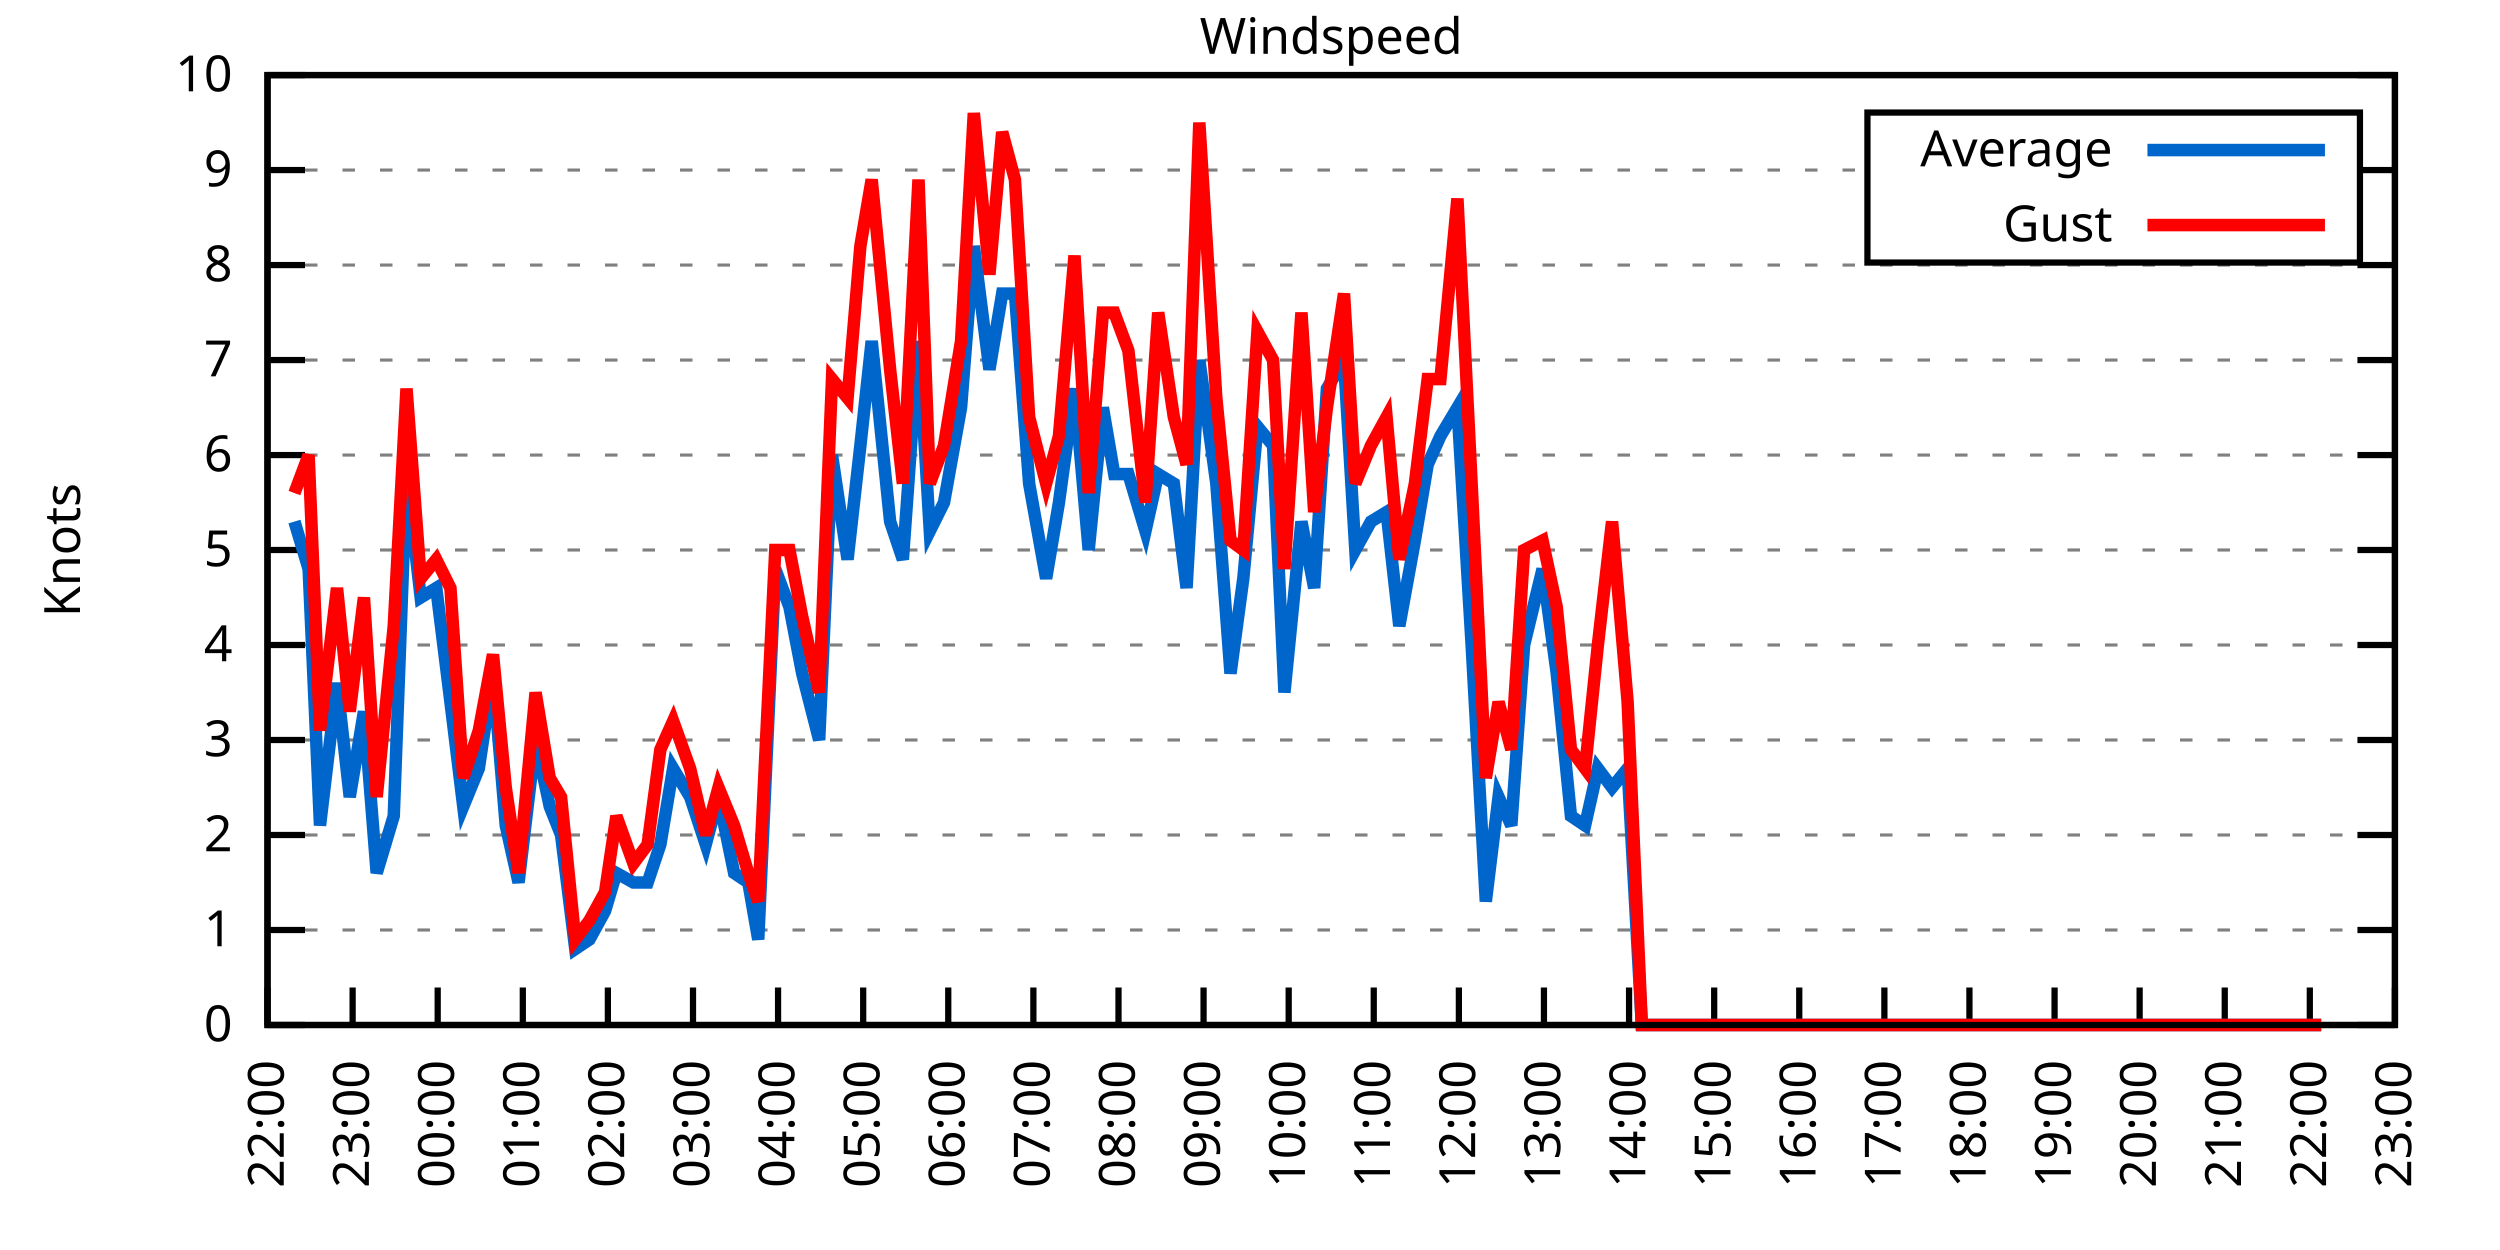
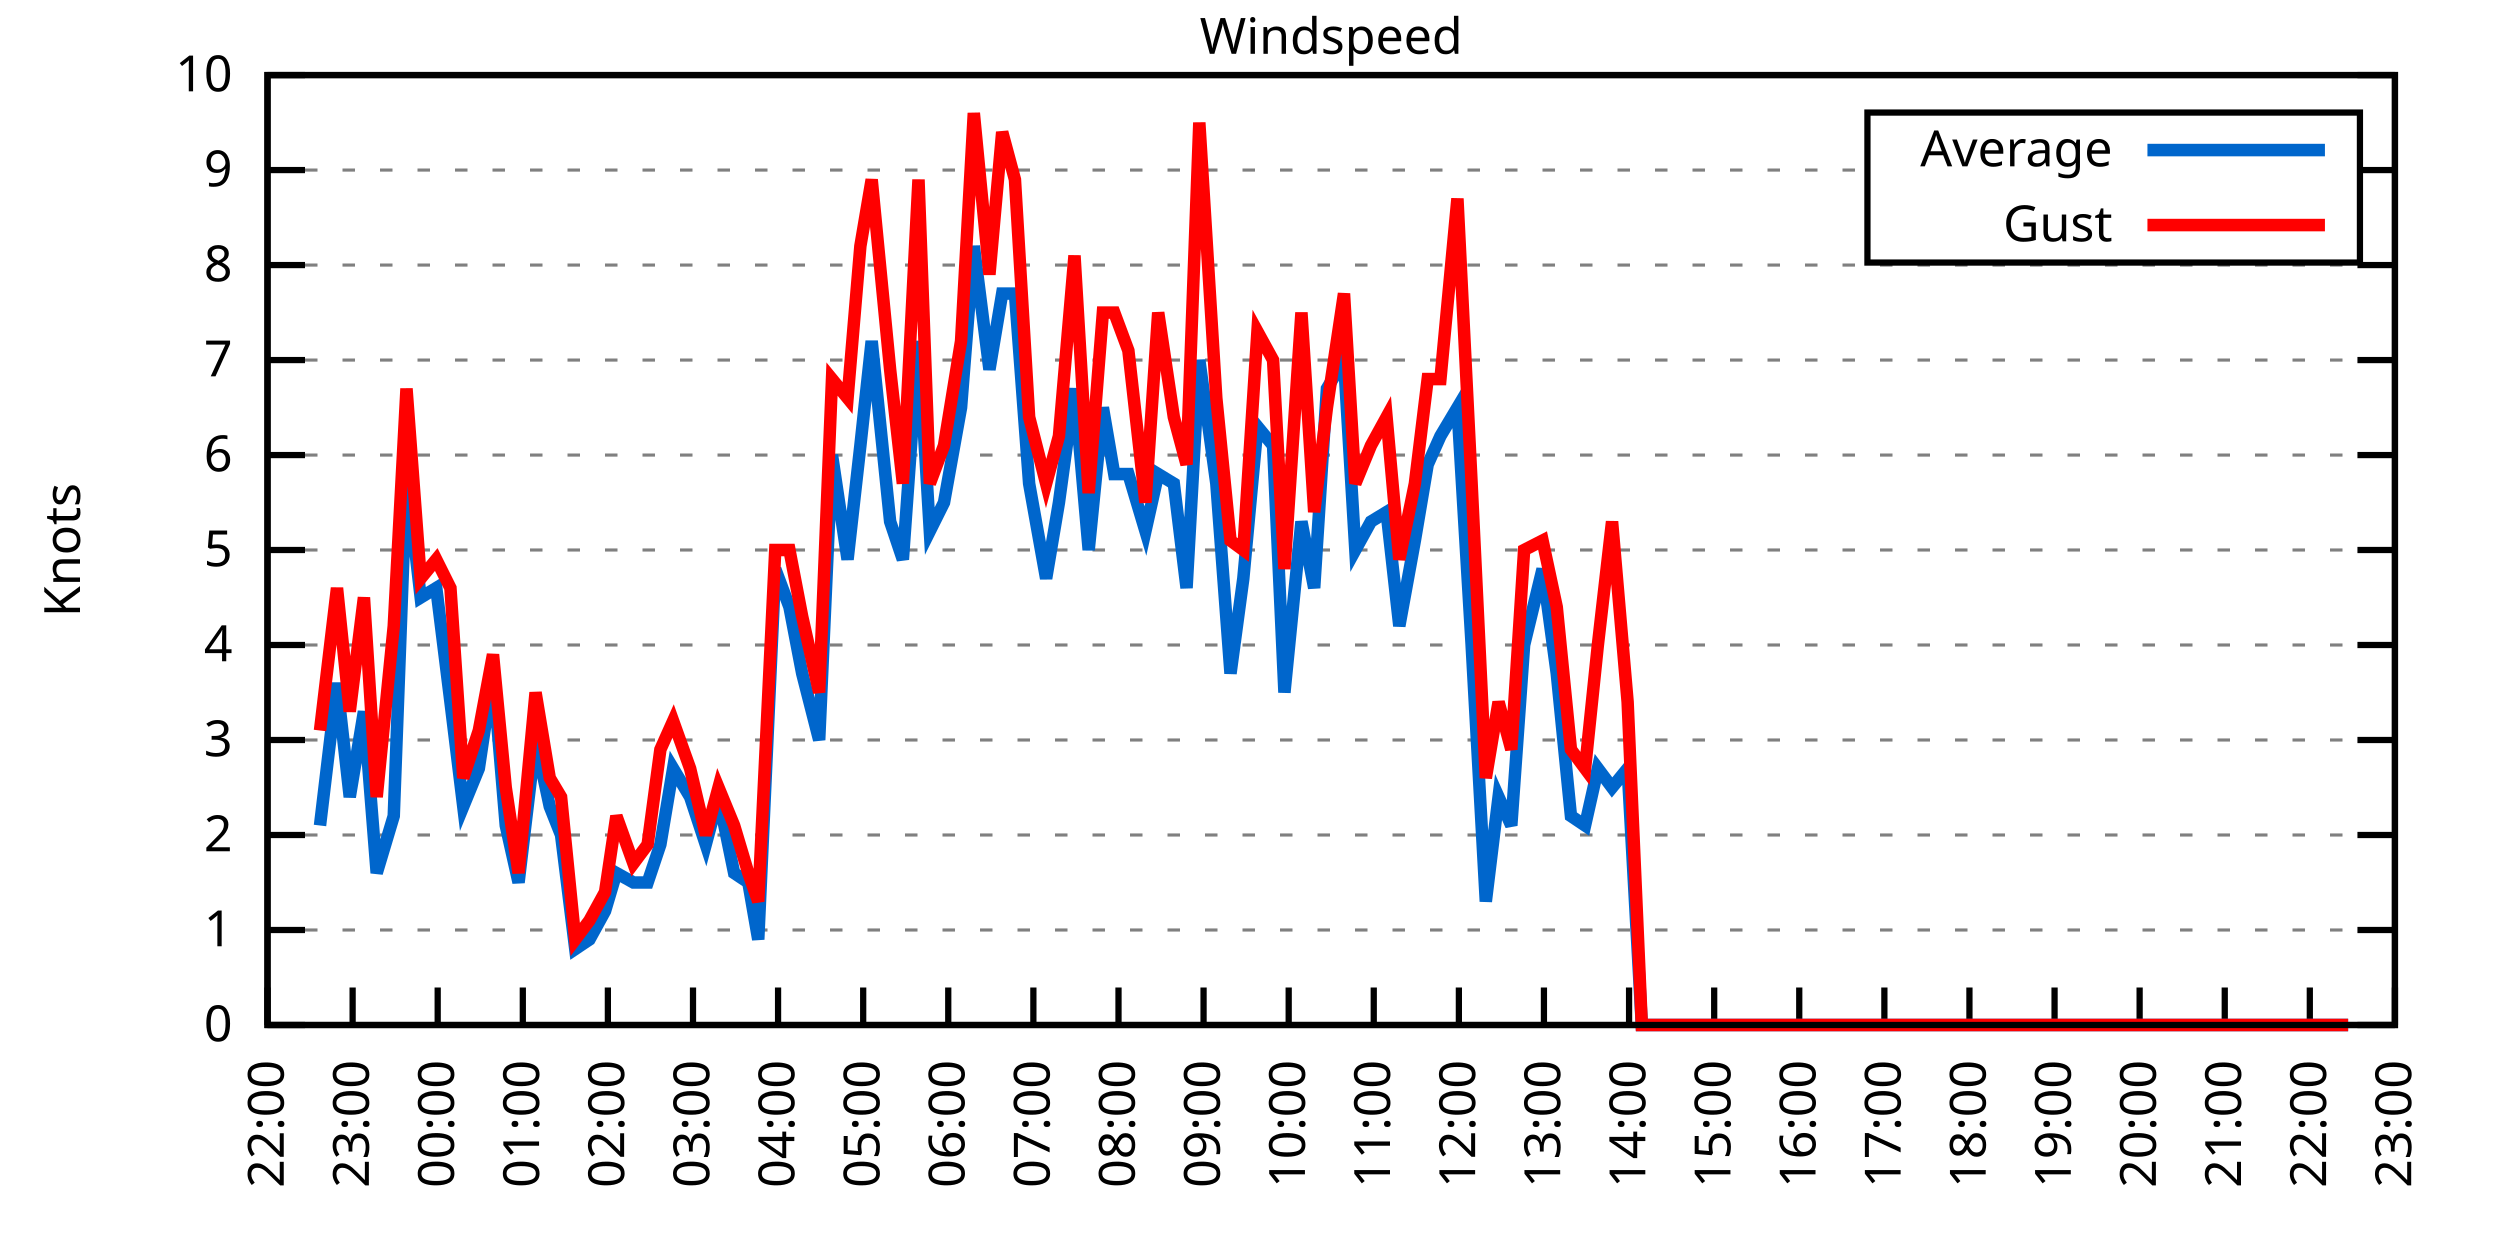
<svg xmlns="http://www.w3.org/2000/svg" xmlns:xlink="http://www.w3.org/1999/xlink" width="400" height="200" viewBox="0 0 400 200">
  <g id="gnuplot_canvas">
    <rect x="0" y="0" width="400" height="200" fill="none" />
    <defs>
      <circle id="gpDot" r="0.5" stroke-width="0.5" stroke="currentColor" />
      <path id="gpPt0" stroke-width="0.333" stroke="currentColor" d="M-1,0 h2 M0,-1 v2" />
      <path id="gpPt1" stroke-width="0.333" stroke="currentColor" d="M-1,-1 L1,1 M1,-1 L-1,1" />
      <path id="gpPt2" stroke-width="0.333" stroke="currentColor" d="M-1,0 L1,0 M0,-1 L0,1 M-1,-1 L1,1 M-1,1 L1,-1" />
      <rect id="gpPt3" stroke-width="0.333" stroke="currentColor" x="-1" y="-1" width="2" height="2" />
      <rect id="gpPt4" stroke-width="0.333" stroke="currentColor" fill="currentColor" x="-1" y="-1" width="2" height="2" />
      <circle id="gpPt5" stroke-width="0.333" stroke="currentColor" cx="0" cy="0" r="1" />
      <use xlink:href="#gpPt5" id="gpPt6" fill="currentColor" stroke="none" />
      <path id="gpPt7" stroke-width="0.333" stroke="currentColor" d="M0,-1.33 L-1.33,0.67 L1.33,0.67 z" />
      <use xlink:href="#gpPt7" id="gpPt8" fill="currentColor" stroke="none" />
      <use xlink:href="#gpPt7" id="gpPt9" stroke="currentColor" transform="rotate(180)" />
      <use xlink:href="#gpPt9" id="gpPt10" fill="currentColor" stroke="none" />
      <use xlink:href="#gpPt3" id="gpPt11" stroke="currentColor" transform="rotate(45)" />
      <use xlink:href="#gpPt11" id="gpPt12" fill="currentColor" stroke="none" />
      <path id="gpPt13" stroke-width="0.333" stroke="currentColor" d="M0,1.330 L1.265,0.411 L0.782,-1.067 L-0.782,-1.076 L-1.265,0.411 z" />
      <use xlink:href="#gpPt13" id="gpPt14" fill="currentColor" stroke="none" />
      <filter id="textbox" filterUnits="objectBoundingBox" x="0" y="0" height="1" width="1">
        <feFlood flood-color="white" flood-opacity="1" result="bgnd" />
        <feComposite in="SourceGraphic" in2="bgnd" operator="atop" />
      </filter>
      <filter id="greybox" filterUnits="objectBoundingBox" x="0" y="0" height="1" width="1">
        <feFlood flood-color="lightgrey" flood-opacity="1" result="grey" />
        <feComposite in="SourceGraphic" in2="grey" operator="atop" />
      </filter>
    </defs>
    <g fill="none" color="white" stroke="currentColor" stroke-width="1.00" stroke-linecap="butt" stroke-linejoin="miter">
</g>
    <g fill="none" color="black" stroke="currentColor" stroke-width="1.00" stroke-linecap="butt" stroke-linejoin="miter">
      <g stroke="none" shape-rendering="crispEdges">
        <polygon fill="rgb(255, 255, 255)" points="42.80,164.00 383.18,164.00 383.18,12.02 42.80,12.02 " />
      </g>
    </g>
    <g fill="none" color="black" stroke="currentColor" stroke-width="1.00" stroke-linecap="butt" stroke-linejoin="miter">
</g>
    <g fill="none" color="black" stroke="black" stroke-width="0.50" stroke-linecap="butt" stroke-linejoin="miter">
</g>
    <g fill="none" color="gray" stroke="currentColor" stroke-width="0.50" stroke-linecap="butt" stroke-linejoin="miter">
      <path stroke="gray" stroke-dasharray="2,4" class="gridline" d="M42.80,164.00 L383.19,164.00  " />
    </g>
    <g fill="none" color="gray" stroke="gray" stroke-width="1.00" stroke-linecap="butt" stroke-linejoin="miter">
</g>
    <g fill="none" color="black" stroke="currentColor" stroke-width="1.00" stroke-linecap="butt" stroke-linejoin="miter">
      <path stroke="black" d="M42.80,164.00 L48.80,164.00 M383.19,164.00 L377.19,164.00  " />
      <g transform="translate(37.20,166.60)" stroke="none" fill="black" font-family="Sans" font-size="8.00" text-anchor="end">
        <text>
          <tspan font-family="Sans"> 0</tspan>
        </text>
      </g>
    </g>
    <g fill="none" color="black" stroke="currentColor" stroke-width="1.00" stroke-linecap="butt" stroke-linejoin="miter">
</g>
    <g fill="none" color="black" stroke="black" stroke-width="0.50" stroke-linecap="butt" stroke-linejoin="miter">
</g>
    <g fill="none" color="gray" stroke="currentColor" stroke-width="0.50" stroke-linecap="butt" stroke-linejoin="miter">
      <path stroke="gray" stroke-dasharray="2,4" class="gridline" d="M42.80,148.80 L383.19,148.80  " />
    </g>
    <g fill="none" color="gray" stroke="gray" stroke-width="1.00" stroke-linecap="butt" stroke-linejoin="miter">
</g>
    <g fill="none" color="black" stroke="currentColor" stroke-width="1.00" stroke-linecap="butt" stroke-linejoin="miter">
      <path stroke="black" d="M42.80,148.80 L48.80,148.80 M383.19,148.80 L377.19,148.80  " />
      <g transform="translate(37.20,151.40)" stroke="none" fill="black" font-family="Sans" font-size="8.00" text-anchor="end">
        <text>
          <tspan font-family="Sans"> 1</tspan>
        </text>
      </g>
    </g>
    <g fill="none" color="black" stroke="currentColor" stroke-width="1.00" stroke-linecap="butt" stroke-linejoin="miter">
</g>
    <g fill="none" color="black" stroke="black" stroke-width="0.50" stroke-linecap="butt" stroke-linejoin="miter">
</g>
    <g fill="none" color="gray" stroke="currentColor" stroke-width="0.50" stroke-linecap="butt" stroke-linejoin="miter">
      <path stroke="gray" stroke-dasharray="2,4" class="gridline" d="M42.80,133.60 L383.19,133.60  " />
    </g>
    <g fill="none" color="gray" stroke="gray" stroke-width="1.00" stroke-linecap="butt" stroke-linejoin="miter">
</g>
    <g fill="none" color="black" stroke="currentColor" stroke-width="1.00" stroke-linecap="butt" stroke-linejoin="miter">
      <path stroke="black" d="M42.80,133.60 L48.80,133.60 M383.19,133.60 L377.19,133.60  " />
      <g transform="translate(37.20,136.20)" stroke="none" fill="black" font-family="Sans" font-size="8.00" text-anchor="end">
        <text>
          <tspan font-family="Sans"> 2</tspan>
        </text>
      </g>
    </g>
    <g fill="none" color="black" stroke="currentColor" stroke-width="1.00" stroke-linecap="butt" stroke-linejoin="miter">
</g>
    <g fill="none" color="black" stroke="black" stroke-width="0.50" stroke-linecap="butt" stroke-linejoin="miter">
</g>
    <g fill="none" color="gray" stroke="currentColor" stroke-width="0.50" stroke-linecap="butt" stroke-linejoin="miter">
      <path stroke="gray" stroke-dasharray="2,4" class="gridline" d="M42.80,118.40 L383.19,118.40  " />
    </g>
    <g fill="none" color="gray" stroke="gray" stroke-width="1.00" stroke-linecap="butt" stroke-linejoin="miter">
</g>
    <g fill="none" color="black" stroke="currentColor" stroke-width="1.00" stroke-linecap="butt" stroke-linejoin="miter">
      <path stroke="black" d="M42.80,118.40 L48.80,118.40 M383.19,118.40 L377.19,118.40  " />
      <g transform="translate(37.20,121.00)" stroke="none" fill="black" font-family="Sans" font-size="8.00" text-anchor="end">
        <text>
          <tspan font-family="Sans"> 3</tspan>
        </text>
      </g>
    </g>
    <g fill="none" color="black" stroke="currentColor" stroke-width="1.00" stroke-linecap="butt" stroke-linejoin="miter">
</g>
    <g fill="none" color="black" stroke="black" stroke-width="0.50" stroke-linecap="butt" stroke-linejoin="miter">
</g>
    <g fill="none" color="gray" stroke="currentColor" stroke-width="0.50" stroke-linecap="butt" stroke-linejoin="miter">
      <path stroke="gray" stroke-dasharray="2,4" class="gridline" d="M42.80,103.20 L383.19,103.20  " />
    </g>
    <g fill="none" color="gray" stroke="gray" stroke-width="1.00" stroke-linecap="butt" stroke-linejoin="miter">
</g>
    <g fill="none" color="black" stroke="currentColor" stroke-width="1.00" stroke-linecap="butt" stroke-linejoin="miter">
      <path stroke="black" d="M42.80,103.20 L48.80,103.20 M383.19,103.20 L377.19,103.20  " />
      <g transform="translate(37.20,105.80)" stroke="none" fill="black" font-family="Sans" font-size="8.00" text-anchor="end">
        <text>
          <tspan font-family="Sans"> 4</tspan>
        </text>
      </g>
    </g>
    <g fill="none" color="black" stroke="currentColor" stroke-width="1.00" stroke-linecap="butt" stroke-linejoin="miter">
</g>
    <g fill="none" color="black" stroke="black" stroke-width="0.50" stroke-linecap="butt" stroke-linejoin="miter">
</g>
    <g fill="none" color="gray" stroke="currentColor" stroke-width="0.50" stroke-linecap="butt" stroke-linejoin="miter">
      <path stroke="gray" stroke-dasharray="2,4" class="gridline" d="M42.80,88.00 L383.19,88.00  " />
    </g>
    <g fill="none" color="gray" stroke="gray" stroke-width="1.00" stroke-linecap="butt" stroke-linejoin="miter">
</g>
    <g fill="none" color="black" stroke="currentColor" stroke-width="1.00" stroke-linecap="butt" stroke-linejoin="miter">
      <path stroke="black" d="M42.80,88.00 L48.80,88.00 M383.19,88.00 L377.19,88.00  " />
      <g transform="translate(37.20,90.60)" stroke="none" fill="black" font-family="Sans" font-size="8.00" text-anchor="end">
        <text>
          <tspan font-family="Sans"> 5</tspan>
        </text>
      </g>
    </g>
    <g fill="none" color="black" stroke="currentColor" stroke-width="1.00" stroke-linecap="butt" stroke-linejoin="miter">
</g>
    <g fill="none" color="black" stroke="black" stroke-width="0.50" stroke-linecap="butt" stroke-linejoin="miter">
</g>
    <g fill="none" color="gray" stroke="currentColor" stroke-width="0.50" stroke-linecap="butt" stroke-linejoin="miter">
      <path stroke="gray" stroke-dasharray="2,4" class="gridline" d="M42.80,72.81 L383.19,72.81  " />
    </g>
    <g fill="none" color="gray" stroke="gray" stroke-width="1.00" stroke-linecap="butt" stroke-linejoin="miter">
</g>
    <g fill="none" color="black" stroke="currentColor" stroke-width="1.00" stroke-linecap="butt" stroke-linejoin="miter">
      <path stroke="black" d="M42.80,72.81 L48.80,72.81 M383.19,72.81 L377.19,72.81  " />
      <g transform="translate(37.20,75.41)" stroke="none" fill="black" font-family="Sans" font-size="8.00" text-anchor="end">
        <text>
          <tspan font-family="Sans"> 6</tspan>
        </text>
      </g>
    </g>
    <g fill="none" color="black" stroke="currentColor" stroke-width="1.00" stroke-linecap="butt" stroke-linejoin="miter">
</g>
    <g fill="none" color="black" stroke="black" stroke-width="0.50" stroke-linecap="butt" stroke-linejoin="miter">
</g>
    <g fill="none" color="gray" stroke="currentColor" stroke-width="0.50" stroke-linecap="butt" stroke-linejoin="miter">
      <path stroke="gray" stroke-dasharray="2,4" class="gridline" d="M42.80,57.61 L383.19,57.61  " />
    </g>
    <g fill="none" color="gray" stroke="gray" stroke-width="1.00" stroke-linecap="butt" stroke-linejoin="miter">
</g>
    <g fill="none" color="black" stroke="currentColor" stroke-width="1.00" stroke-linecap="butt" stroke-linejoin="miter">
      <path stroke="black" d="M42.80,57.61 L48.80,57.61 M383.19,57.61 L377.19,57.61  " />
      <g transform="translate(37.20,60.21)" stroke="none" fill="black" font-family="Sans" font-size="8.00" text-anchor="end">
        <text>
          <tspan font-family="Sans"> 7</tspan>
        </text>
      </g>
    </g>
    <g fill="none" color="black" stroke="currentColor" stroke-width="1.00" stroke-linecap="butt" stroke-linejoin="miter">
</g>
    <g fill="none" color="black" stroke="black" stroke-width="0.50" stroke-linecap="butt" stroke-linejoin="miter">
</g>
    <g fill="none" color="gray" stroke="currentColor" stroke-width="0.50" stroke-linecap="butt" stroke-linejoin="miter">
      <path stroke="gray" stroke-dasharray="2,4" class="gridline" d="M42.80,42.41 L383.19,42.41  " />
    </g>
    <g fill="none" color="gray" stroke="gray" stroke-width="1.00" stroke-linecap="butt" stroke-linejoin="miter">
</g>
    <g fill="none" color="black" stroke="currentColor" stroke-width="1.00" stroke-linecap="butt" stroke-linejoin="miter">
      <path stroke="black" d="M42.80,42.41 L48.80,42.41 M383.19,42.41 L377.19,42.41  " />
      <g transform="translate(37.20,45.01)" stroke="none" fill="black" font-family="Sans" font-size="8.00" text-anchor="end">
        <text>
          <tspan font-family="Sans"> 8</tspan>
        </text>
      </g>
    </g>
    <g fill="none" color="black" stroke="currentColor" stroke-width="1.00" stroke-linecap="butt" stroke-linejoin="miter">
</g>
    <g fill="none" color="black" stroke="black" stroke-width="0.50" stroke-linecap="butt" stroke-linejoin="miter">
</g>
    <g fill="none" color="gray" stroke="currentColor" stroke-width="0.50" stroke-linecap="butt" stroke-linejoin="miter">
      <path stroke="gray" stroke-dasharray="2,4" class="gridline" d="M42.80,27.21 L298.79,27.21 M377.59,27.21 L383.19,27.21  " />
    </g>
    <g fill="none" color="gray" stroke="gray" stroke-width="1.00" stroke-linecap="butt" stroke-linejoin="miter">
</g>
    <g fill="none" color="black" stroke="currentColor" stroke-width="1.00" stroke-linecap="butt" stroke-linejoin="miter">
      <path stroke="black" d="M42.80,27.21 L48.80,27.21 M383.19,27.21 L377.19,27.21  " />
      <g transform="translate(37.20,29.81)" stroke="none" fill="black" font-family="Sans" font-size="8.00" text-anchor="end">
        <text>
          <tspan font-family="Sans"> 9</tspan>
        </text>
      </g>
    </g>
    <g fill="none" color="black" stroke="currentColor" stroke-width="1.00" stroke-linecap="butt" stroke-linejoin="miter">
</g>
    <g fill="none" color="black" stroke="black" stroke-width="0.50" stroke-linecap="butt" stroke-linejoin="miter">
</g>
    <g fill="none" color="gray" stroke="currentColor" stroke-width="0.50" stroke-linecap="butt" stroke-linejoin="miter">
      <path stroke="gray" stroke-dasharray="2,4" class="gridline" d="M42.80,12.01 L383.19,12.01  " />
    </g>
    <g fill="none" color="gray" stroke="gray" stroke-width="1.00" stroke-linecap="butt" stroke-linejoin="miter">
</g>
    <g fill="none" color="black" stroke="currentColor" stroke-width="1.00" stroke-linecap="butt" stroke-linejoin="miter">
      <path stroke="black" d="M42.80,12.01 L48.80,12.01 M383.19,12.01 L377.19,12.01  " />
      <g transform="translate(37.20,14.61)" stroke="none" fill="black" font-family="Sans" font-size="8.00" text-anchor="end">
        <text>
          <tspan font-family="Sans"> 10</tspan>
        </text>
      </g>
    </g>
    <g fill="none" color="black" stroke="currentColor" stroke-width="1.00" stroke-linecap="butt" stroke-linejoin="miter">
      <path stroke="black" d="M42.80,164.00 L42.80,158.00  " />
      <g transform="translate(45.40,169.60) rotate(270.00)" stroke="none" fill="black" font-family="Sans" font-size="8.00" text-anchor="end">
        <text>
          <tspan font-family="Sans">22:00</tspan>
        </text>
      </g>
    </g>
    <g fill="none" color="black" stroke="currentColor" stroke-width="1.00" stroke-linecap="butt" stroke-linejoin="miter">
      <path stroke="black" d="M56.42,164.00 L56.42,158.00  " />
      <g transform="translate(59.02,169.60) rotate(270.00)" stroke="none" fill="black" font-family="Sans" font-size="8.00" text-anchor="end">
        <text>
          <tspan font-family="Sans">23:00</tspan>
        </text>
      </g>
    </g>
    <g fill="none" color="black" stroke="currentColor" stroke-width="1.00" stroke-linecap="butt" stroke-linejoin="miter">
      <path stroke="black" d="M70.03,164.00 L70.03,158.00  " />
      <g transform="translate(72.63,169.60) rotate(270.00)" stroke="none" fill="black" font-family="Sans" font-size="8.00" text-anchor="end">
        <text>
          <tspan font-family="Sans">00:00</tspan>
        </text>
      </g>
    </g>
    <g fill="none" color="black" stroke="currentColor" stroke-width="1.00" stroke-linecap="butt" stroke-linejoin="miter">
      <path stroke="black" d="M83.65,164.00 L83.65,158.00  " />
      <g transform="translate(86.25,169.60) rotate(270.00)" stroke="none" fill="black" font-family="Sans" font-size="8.00" text-anchor="end">
        <text>
          <tspan font-family="Sans">01:00</tspan>
        </text>
      </g>
    </g>
    <g fill="none" color="black" stroke="currentColor" stroke-width="1.00" stroke-linecap="butt" stroke-linejoin="miter">
      <path stroke="black" d="M97.26,164.00 L97.26,158.00  " />
      <g transform="translate(99.86,169.60) rotate(270.00)" stroke="none" fill="black" font-family="Sans" font-size="8.00" text-anchor="end">
        <text>
          <tspan font-family="Sans">02:00</tspan>
        </text>
      </g>
    </g>
    <g fill="none" color="black" stroke="currentColor" stroke-width="1.00" stroke-linecap="butt" stroke-linejoin="miter">
      <path stroke="black" d="M110.88,164.00 L110.88,158.00  " />
      <g transform="translate(113.48,169.60) rotate(270.00)" stroke="none" fill="black" font-family="Sans" font-size="8.00" text-anchor="end">
        <text>
          <tspan font-family="Sans">03:00</tspan>
        </text>
      </g>
    </g>
    <g fill="none" color="black" stroke="currentColor" stroke-width="1.00" stroke-linecap="butt" stroke-linejoin="miter">
      <path stroke="black" d="M124.49,164.00 L124.49,158.00  " />
      <g transform="translate(127.09,169.60) rotate(270.00)" stroke="none" fill="black" font-family="Sans" font-size="8.00" text-anchor="end">
        <text>
          <tspan font-family="Sans">04:00</tspan>
        </text>
      </g>
    </g>
    <g fill="none" color="black" stroke="currentColor" stroke-width="1.00" stroke-linecap="butt" stroke-linejoin="miter">
      <path stroke="black" d="M138.11,164.00 L138.11,158.00  " />
      <g transform="translate(140.71,169.60) rotate(270.00)" stroke="none" fill="black" font-family="Sans" font-size="8.00" text-anchor="end">
        <text>
          <tspan font-family="Sans">05:00</tspan>
        </text>
      </g>
    </g>
    <g fill="none" color="black" stroke="currentColor" stroke-width="1.00" stroke-linecap="butt" stroke-linejoin="miter">
      <path stroke="black" d="M151.72,164.00 L151.72,158.00  " />
      <g transform="translate(154.32,169.60) rotate(270.00)" stroke="none" fill="black" font-family="Sans" font-size="8.00" text-anchor="end">
        <text>
          <tspan font-family="Sans">06:00</tspan>
        </text>
      </g>
    </g>
    <g fill="none" color="black" stroke="currentColor" stroke-width="1.00" stroke-linecap="butt" stroke-linejoin="miter">
      <path stroke="black" d="M165.34,164.00 L165.34,158.00  " />
      <g transform="translate(167.94,169.60) rotate(270.00)" stroke="none" fill="black" font-family="Sans" font-size="8.00" text-anchor="end">
        <text>
          <tspan font-family="Sans">07:00</tspan>
        </text>
      </g>
    </g>
    <g fill="none" color="black" stroke="currentColor" stroke-width="1.00" stroke-linecap="butt" stroke-linejoin="miter">
      <path stroke="black" d="M178.96,164.00 L178.96,158.00  " />
      <g transform="translate(181.56,169.60) rotate(270.00)" stroke="none" fill="black" font-family="Sans" font-size="8.00" text-anchor="end">
        <text>
          <tspan font-family="Sans">08:00</tspan>
        </text>
      </g>
    </g>
    <g fill="none" color="black" stroke="currentColor" stroke-width="1.00" stroke-linecap="butt" stroke-linejoin="miter">
      <path stroke="black" d="M192.57,164.00 L192.57,158.00  " />
      <g transform="translate(195.17,169.60) rotate(270.00)" stroke="none" fill="black" font-family="Sans" font-size="8.00" text-anchor="end">
        <text>
          <tspan font-family="Sans">09:00</tspan>
        </text>
      </g>
    </g>
    <g fill="none" color="black" stroke="currentColor" stroke-width="1.00" stroke-linecap="butt" stroke-linejoin="miter">
      <path stroke="black" d="M206.19,164.00 L206.19,158.00  " />
      <g transform="translate(208.79,169.60) rotate(270.00)" stroke="none" fill="black" font-family="Sans" font-size="8.00" text-anchor="end">
        <text>
          <tspan font-family="Sans">10:00</tspan>
        </text>
      </g>
    </g>
    <g fill="none" color="black" stroke="currentColor" stroke-width="1.00" stroke-linecap="butt" stroke-linejoin="miter">
      <path stroke="black" d="M219.80,164.00 L219.80,158.00  " />
      <g transform="translate(222.40,169.60) rotate(270.00)" stroke="none" fill="black" font-family="Sans" font-size="8.00" text-anchor="end">
        <text>
          <tspan font-family="Sans">11:00</tspan>
        </text>
      </g>
    </g>
    <g fill="none" color="black" stroke="currentColor" stroke-width="1.00" stroke-linecap="butt" stroke-linejoin="miter">
      <path stroke="black" d="M233.42,164.00 L233.42,158.00  " />
      <g transform="translate(236.02,169.60) rotate(270.00)" stroke="none" fill="black" font-family="Sans" font-size="8.00" text-anchor="end">
        <text>
          <tspan font-family="Sans">12:00</tspan>
        </text>
      </g>
    </g>
    <g fill="none" color="black" stroke="currentColor" stroke-width="1.00" stroke-linecap="butt" stroke-linejoin="miter">
      <path stroke="black" d="M247.03,164.00 L247.03,158.00  " />
      <g transform="translate(249.63,169.60) rotate(270.00)" stroke="none" fill="black" font-family="Sans" font-size="8.00" text-anchor="end">
        <text>
          <tspan font-family="Sans">13:00</tspan>
        </text>
      </g>
    </g>
    <g fill="none" color="black" stroke="currentColor" stroke-width="1.00" stroke-linecap="butt" stroke-linejoin="miter">
      <path stroke="black" d="M260.65,164.00 L260.65,158.00  " />
      <g transform="translate(263.25,169.60) rotate(270.00)" stroke="none" fill="black" font-family="Sans" font-size="8.00" text-anchor="end">
        <text>
          <tspan font-family="Sans">14:00</tspan>
        </text>
      </g>
    </g>
    <g fill="none" color="black" stroke="currentColor" stroke-width="1.00" stroke-linecap="butt" stroke-linejoin="miter">
      <path stroke="black" d="M274.27,164.00 L274.27,158.00  " />
      <g transform="translate(276.87,169.60) rotate(270.00)" stroke="none" fill="black" font-family="Sans" font-size="8.00" text-anchor="end">
        <text>
          <tspan font-family="Sans">15:00</tspan>
        </text>
      </g>
    </g>
    <g fill="none" color="black" stroke="currentColor" stroke-width="1.00" stroke-linecap="butt" stroke-linejoin="miter">
      <path stroke="black" d="M287.88,164.00 L287.88,158.00  " />
      <g transform="translate(290.48,169.60) rotate(270.00)" stroke="none" fill="black" font-family="Sans" font-size="8.00" text-anchor="end">
        <text>
          <tspan font-family="Sans">16:00</tspan>
        </text>
      </g>
    </g>
    <g fill="none" color="black" stroke="currentColor" stroke-width="1.00" stroke-linecap="butt" stroke-linejoin="miter">
      <path stroke="black" d="M301.50,164.00 L301.50,158.00  " />
      <g transform="translate(304.10,169.60) rotate(270.00)" stroke="none" fill="black" font-family="Sans" font-size="8.00" text-anchor="end">
        <text>
          <tspan font-family="Sans">17:00</tspan>
        </text>
      </g>
    </g>
    <g fill="none" color="black" stroke="currentColor" stroke-width="1.00" stroke-linecap="butt" stroke-linejoin="miter">
      <path stroke="black" d="M315.11,164.00 L315.11,158.00  " />
      <g transform="translate(317.71,169.60) rotate(270.00)" stroke="none" fill="black" font-family="Sans" font-size="8.00" text-anchor="end">
        <text>
          <tspan font-family="Sans">18:00</tspan>
        </text>
      </g>
    </g>
    <g fill="none" color="black" stroke="currentColor" stroke-width="1.00" stroke-linecap="butt" stroke-linejoin="miter">
      <path stroke="black" d="M328.73,164.00 L328.73,158.00  " />
      <g transform="translate(331.33,169.60) rotate(270.00)" stroke="none" fill="black" font-family="Sans" font-size="8.00" text-anchor="end">
        <text>
          <tspan font-family="Sans">19:00</tspan>
        </text>
      </g>
    </g>
    <g fill="none" color="black" stroke="currentColor" stroke-width="1.00" stroke-linecap="butt" stroke-linejoin="miter">
      <path stroke="black" d="M342.34,164.00 L342.34,158.00  " />
      <g transform="translate(344.94,169.60) rotate(270.00)" stroke="none" fill="black" font-family="Sans" font-size="8.00" text-anchor="end">
        <text>
          <tspan font-family="Sans">20:00</tspan>
        </text>
      </g>
    </g>
    <g fill="none" color="black" stroke="currentColor" stroke-width="1.00" stroke-linecap="butt" stroke-linejoin="miter">
      <path stroke="black" d="M355.96,164.00 L355.96,158.00  " />
      <g transform="translate(358.56,169.60) rotate(270.00)" stroke="none" fill="black" font-family="Sans" font-size="8.00" text-anchor="end">
        <text>
          <tspan font-family="Sans">21:00</tspan>
        </text>
      </g>
    </g>
    <g fill="none" color="black" stroke="currentColor" stroke-width="1.00" stroke-linecap="butt" stroke-linejoin="miter">
      <path stroke="black" d="M369.57,164.00 L369.57,158.00  " />
      <g transform="translate(372.17,169.60) rotate(270.00)" stroke="none" fill="black" font-family="Sans" font-size="8.00" text-anchor="end">
        <text>
          <tspan font-family="Sans">22:00</tspan>
        </text>
      </g>
    </g>
    <g fill="none" color="black" stroke="currentColor" stroke-width="1.00" stroke-linecap="butt" stroke-linejoin="miter">
      <path stroke="black" d="M383.19,164.00 L383.19,158.00  " />
      <g transform="translate(385.79,169.60) rotate(270.00)" stroke="none" fill="black" font-family="Sans" font-size="8.00" text-anchor="end">
        <text>
          <tspan font-family="Sans">23:00</tspan>
        </text>
      </g>
    </g>
    <g fill="none" color="black" stroke="currentColor" stroke-width="1.00" stroke-linecap="butt" stroke-linejoin="miter">
</g>
    <g fill="none" color="black" stroke="currentColor" stroke-width="1.00" stroke-linecap="butt" stroke-linejoin="miter">
      <path stroke="black" d="M42.80,12.01 L42.80,164.00 L383.19,164.00 L383.19,12.01 L42.80,12.01 Z  " />
    </g>
    <g fill="none" color="black" stroke="currentColor" stroke-width="1.00" stroke-linecap="butt" stroke-linejoin="miter">
</g>
    <g fill="none" color="black" stroke="currentColor" stroke-width="1.00" stroke-linecap="butt" stroke-linejoin="miter">
      <path stroke="black" d="M298.79,42.01 L298.79,18.01 L377.59,18.01 L377.59,42.01 L298.79,42.01 Z  " />
    </g>
    <g id="Windspeed_plot_1">
      <g fill="none" color="white" stroke="black" stroke-width="2.00" stroke-linecap="butt" stroke-linejoin="miter">
</g>
      <g fill="none" color="black" stroke="currentColor" stroke-width="2.00" stroke-linecap="butt" stroke-linejoin="miter">
        <g transform="translate(337.99,26.61)" stroke="none" fill="black" font-family="Sans" font-size="8.00" text-anchor="end">
          <text>
            <tspan font-family="Sans">Average</tspan>
          </text>
        </g>
      </g>
      <g fill="none" color="black" stroke="currentColor" stroke-width="2.00" stroke-linecap="butt" stroke-linejoin="miter">
-         <path stroke="rgb(  0, 102, 204)" d="M343.59,24.01 L371.99,24.01 M47.11,83.45 L49.38,91.04 L51.20,132.08 L53.92,109.28 L55.96,127.52 L58.23,113.84   L60.27,139.68 L63.00,130.56 L65.04,75.85 L67.31,95.60 L69.80,94.08 L72.07,112.32 L74.12,129.04 L76.61,122.96   L78.88,107.76 L80.92,132.08 L82.97,141.20 L85.69,118.40 L87.96,129.04 L89.77,133.60 L92.04,151.84 L94.31,150.32   L96.81,145.76 L98.62,139.68 L101.35,141.20 L103.62,141.20 L105.66,135.12 L107.70,122.96 L110.42,127.52 L112.92,135.12   L114.96,127.52 L117.46,139.68 L119.73,141.20 L121.32,150.32 L124.04,91.04 L126.31,97.12 L128.35,107.76 L131.07,118.40   L133.12,72.81 L135.61,89.52 L137.66,71.29 L139.47,54.57 L142.42,83.45 L144.46,89.52 L146.96,54.57 L148.77,84.97   L151.04,80.41 L153.77,65.21 L155.81,39.37 L158.31,59.13 L160.35,46.97 L162.39,46.97 L164.66,77.37 L167.38,92.56   L169.43,80.41 L171.92,62.17 L174.19,88.00 L176.46,65.21 L178.28,75.85 L180.54,75.85 L183.27,84.97 L185.31,75.85   L187.81,77.37 L189.85,94.08 L191.89,57.61 L194.61,77.37 L196.88,107.76 L198.93,92.56 L201.19,68.25 L203.69,71.29   L205.51,110.80 L208.23,83.45 L210.27,94.08 L212.31,62.17 L215.04,57.61 L216.85,88.00 L219.35,83.45 L221.85,81.93   L223.89,100.16 L226.38,86.49 L228.43,74.33 L230.47,69.77 L233.19,65.21 L235.46,103.20 L237.73,144.24 L239.77,127.52   L241.81,132.08 L243.86,103.20 L246.81,91.04 L249.08,107.76 L251.35,130.56 L253.61,132.08 L255.66,122.96 L257.93,126.00   L260.42,122.96 L262.69,164.00 L264.73,164.00 L267.23,164.00 L269.05,164.00 L271.77,164.00 L273.58,164.00 L276.31,164.00   L278.12,164.00 L280.85,164.00 L282.66,164.00 L285.38,164.00 L287.20,164.00 L289.70,164.00 L291.74,164.00 L294.23,164.00   L296.73,164.00 L298.77,164.00 L301.27,164.00 L303.31,164.00 L305.81,164.00 L307.62,164.00 L310.12,164.00 L312.39,164.00   L314.66,164.00 L316.70,164.00 L319.42,164.00 L321.47,164.00 L323.96,164.00 L326.00,164.00 L328.27,164.00 L330.77,164.00   L332.81,164.00 L334.85,164.00 L337.58,164.00 L339.62,164.00 L342.12,164.00 L343.93,164.00 L346.43,164.00 L348.92,164.00   L350.74,164.00 L353.24,164.00 L355.28,164.00 L358.00,164.00 L359.82,164.00 L362.09,164.00 L364.81,164.00 L366.62,164.00   L369.12,164.00 L371.39,164.00  " />
+         <path stroke="rgb(  0, 102, 204)" d="M343.59,24.01 L371.99,24.01 M51.20,132.08 L53.92,109.28 L55.96,127.52 L58.23,113.84 L60.27,139.68 L63.00,130.56   L65.04,75.85 L67.31,95.60 L69.80,94.08 L72.07,112.32 L74.12,129.04 L76.61,122.96 L78.88,107.76 L80.92,132.08   L82.97,141.20 L85.69,118.40 L87.96,129.04 L89.77,133.60 L92.04,151.84 L94.31,150.32 L96.81,145.76 L98.62,139.68   L101.35,141.20 L103.62,141.20 L105.66,135.12 L107.70,122.96 L110.42,127.52 L112.92,135.12 L114.96,127.52 L117.46,139.68   L119.73,141.20 L121.32,150.32 L124.04,91.04 L126.31,97.12 L128.35,107.76 L131.07,118.40 L133.12,72.81 L135.61,89.52   L137.66,71.29 L139.47,54.57 L142.42,83.45 L144.46,89.52 L146.96,54.57 L148.77,84.97 L151.04,80.41 L153.77,65.21   L155.81,39.37 L158.31,59.13 L160.35,46.97 L162.39,46.97 L164.66,77.37 L167.38,92.56 L169.43,80.41 L171.92,62.17   L174.19,88.00 L176.46,65.21 L178.28,75.85 L180.54,75.85 L183.27,84.97 L185.31,75.85 L187.81,77.37 L189.85,94.08   L191.89,57.61 L194.61,77.37 L196.88,107.76 L198.93,92.56 L201.19,68.25 L203.69,71.29 L205.51,110.80 L208.23,83.45   L210.27,94.08 L212.31,62.17 L215.04,57.61 L216.85,88.00 L219.35,83.45 L221.85,81.93 L223.89,100.16 L226.38,86.49   L228.43,74.33 L230.47,69.77 L233.19,65.21 L235.46,103.20 L237.73,144.24 L239.77,127.52 L241.81,132.08 L243.86,103.20   L246.81,91.04 L249.08,107.76 L251.35,130.56 L253.61,132.08 L255.66,122.96 L257.93,126.00 L260.42,122.96 L262.69,164.00   L264.73,164.00 L267.23,164.00 L269.05,164.00 L271.77,164.00 L273.58,164.00 L276.31,164.00 L278.12,164.00 L280.85,164.00   L282.66,164.00 L285.38,164.00 L287.20,164.00 L289.70,164.00 L291.74,164.00 L294.23,164.00 L296.73,164.00 L298.77,164.00   L301.27,164.00 L303.31,164.00 L305.81,164.00 L307.62,164.00 L310.12,164.00 L312.39,164.00 L314.66,164.00 L316.70,164.00   L319.42,164.00 L321.47,164.00 L323.96,164.00 L326.00,164.00 L328.27,164.00 L330.77,164.00 L332.81,164.00 L334.85,164.00   L337.58,164.00 L339.62,164.00 L342.12,164.00 L343.93,164.00 L346.43,164.00 L348.92,164.00 L350.74,164.00 L353.24,164.00   L355.28,164.00 L358.00,164.00 L359.82,164.00 L362.09,164.00 L364.81,164.00 L366.62,164.00 L369.12,164.00 L371.39,164.00   L373.89,164.00 L375.70,164.00  " />
      </g>
    </g>
    <g id="Windspeed_plot_2">
      <g fill="none" color="black" stroke="currentColor" stroke-width="2.00" stroke-linecap="butt" stroke-linejoin="miter">
        <g transform="translate(337.99,38.61)" stroke="none" fill="black" font-family="Sans" font-size="8.00" text-anchor="end">
          <text>
            <tspan font-family="Sans">Gust</tspan>
          </text>
        </g>
      </g>
      <g fill="none" color="black" stroke="currentColor" stroke-width="2.00" stroke-linecap="butt" stroke-linejoin="miter">
-         <path stroke="rgb(255,   0,   0)" d="M343.59,36.01 L371.99,36.01 M47.11,78.89 L49.38,72.81 L51.20,116.88 L53.92,94.08 L55.96,113.84 L58.23,95.60   L60.27,127.52 L63.00,100.16 L65.04,62.17 L67.31,92.56 L69.80,89.52 L72.07,94.08 L74.12,124.48 L76.61,116.88   L78.88,104.72 L80.92,126.00 L82.97,139.68 L85.69,110.80 L87.96,124.48 L89.77,127.52 L92.04,150.32 L94.31,147.28   L96.81,142.72 L98.62,130.56 L101.35,138.16 L103.62,135.12 L105.66,119.92 L107.70,115.36 L110.42,122.96 L112.92,133.60   L114.96,126.00 L117.46,132.08 L119.73,139.68 L121.32,144.24 L124.04,88.00 L126.31,88.00 L128.35,98.64 L131.07,110.80   L133.12,60.65 L135.61,63.69 L137.66,39.37 L139.47,28.73 L142.42,59.13 L144.46,77.37 L146.96,28.73 L148.77,77.37   L151.04,71.29 L153.77,54.57 L155.81,18.09 L158.31,43.93 L160.35,21.13 L162.39,28.73 L164.66,66.73 L167.38,77.37   L169.43,69.77 L171.92,40.89 L174.19,78.89 L176.46,50.01 L178.28,50.01 L180.54,56.09 L183.27,80.41 L185.31,50.01   L187.81,66.73 L189.85,74.33 L191.89,19.61 L194.61,63.69 L196.88,86.49 L198.93,88.00 L201.19,53.05 L203.69,57.61   L205.51,91.04 L208.23,50.01 L210.27,81.93 L212.31,65.21 L215.04,46.97 L216.85,77.37 L219.35,71.29 L221.85,66.73   L223.89,89.52 L226.38,77.37 L228.43,60.65 L230.47,60.65 L233.19,31.77 L235.46,77.37 L237.73,124.48 L239.77,112.32   L241.81,119.92 L243.86,88.00 L246.81,86.49 L249.08,97.12 L251.35,119.92 L253.61,122.96 L255.66,103.20 L257.93,83.45   L260.42,112.32 L262.69,164.00 L264.73,164.00 L267.23,164.00 L269.05,164.00 L271.77,164.00 L273.58,164.00 L276.31,164.00   L278.12,164.00 L280.85,164.00 L282.66,164.00 L285.38,164.00 L287.20,164.00 L289.70,164.00 L291.74,164.00 L294.23,164.00   L296.73,164.00 L298.77,164.00 L301.27,164.00 L303.31,164.00 L305.81,164.00 L307.62,164.00 L310.12,164.00 L312.39,164.00   L314.66,164.00 L316.70,164.00 L319.42,164.00 L321.47,164.00 L323.96,164.00 L326.00,164.00 L328.27,164.00 L330.77,164.00   L332.81,164.00 L334.85,164.00 L337.58,164.00 L339.62,164.00 L342.12,164.00 L343.93,164.00 L346.43,164.00 L348.92,164.00   L350.74,164.00 L353.24,164.00 L355.28,164.00 L358.00,164.00 L359.82,164.00 L362.09,164.00 L364.81,164.00 L366.62,164.00   L369.12,164.00 L371.39,164.00  " />
+         <path stroke="rgb(255,   0,   0)" d="M343.59,36.01 L371.99,36.01 M51.20,116.88 L53.92,94.08 L55.96,113.84 L58.23,95.60 L60.27,127.52 L63.00,100.16   L65.04,62.17 L67.31,92.56 L69.80,89.52 L72.07,94.08 L74.12,124.48 L76.61,116.88 L78.88,104.72 L80.92,126.00   L82.97,139.68 L85.69,110.80 L87.96,124.48 L89.77,127.52 L92.04,150.32 L94.31,147.28 L96.81,142.72 L98.62,130.56   L101.35,138.16 L103.62,135.12 L105.66,119.92 L107.70,115.36 L110.42,122.96 L112.92,133.60 L114.96,126.00 L117.46,132.08   L119.73,139.68 L121.32,144.24 L124.04,88.00 L126.31,88.00 L128.35,98.64 L131.07,110.80 L133.12,60.65 L135.61,63.69   L137.66,39.37 L139.47,28.73 L142.42,59.13 L144.46,77.37 L146.96,28.73 L148.77,77.37 L151.04,71.29 L153.77,54.57   L155.81,18.09 L158.31,43.93 L160.35,21.13 L162.39,28.73 L164.66,66.73 L167.38,77.37 L169.43,69.77 L171.92,40.89   L174.19,78.89 L176.46,50.01 L178.28,50.01 L180.54,56.09 L183.27,80.41 L185.31,50.01 L187.81,66.73 L189.85,74.33   L191.89,19.61 L194.61,63.69 L196.88,86.49 L198.93,88.00 L201.19,53.05 L203.69,57.61 L205.51,91.04 L208.23,50.01   L210.27,81.93 L212.31,65.21 L215.04,46.97 L216.85,77.37 L219.35,71.29 L221.85,66.73 L223.89,89.52 L226.38,77.37   L228.43,60.65 L230.47,60.65 L233.19,31.77 L235.46,77.37 L237.73,124.48 L239.77,112.32 L241.81,119.92 L243.86,88.00   L246.81,86.49 L249.08,97.12 L251.35,119.92 L253.61,122.96 L255.66,103.20 L257.93,83.45 L260.42,112.32 L262.69,164.00   L264.73,164.00 L267.23,164.00 L269.05,164.00 L271.77,164.00 L273.58,164.00 L276.31,164.00 L278.12,164.00 L280.85,164.00   L282.66,164.00 L285.38,164.00 L287.20,164.00 L289.70,164.00 L291.74,164.00 L294.23,164.00 L296.73,164.00 L298.77,164.00   L301.27,164.00 L303.31,164.00 L305.81,164.00 L307.62,164.00 L310.12,164.00 L312.39,164.00 L314.66,164.00 L316.70,164.00   L319.42,164.00 L321.47,164.00 L323.96,164.00 L326.00,164.00 L328.27,164.00 L330.77,164.00 L332.81,164.00 L334.85,164.00   L337.58,164.00 L339.62,164.00 L342.12,164.00 L343.93,164.00 L346.43,164.00 L348.92,164.00 L350.74,164.00 L353.24,164.00   L355.28,164.00 L358.00,164.00 L359.82,164.00 L362.09,164.00 L364.81,164.00 L366.62,164.00 L369.12,164.00 L371.39,164.00   L373.89,164.00 L375.70,164.00  " />
      </g>
    </g>
    <g fill="none" color="black" stroke="currentColor" stroke-width="2.00" stroke-linecap="butt" stroke-linejoin="miter">
</g>
    <g fill="none" color="black" stroke="black" stroke-width="1.00" stroke-linecap="butt" stroke-linejoin="miter">
</g>
    <g fill="none" color="black" stroke="currentColor" stroke-width="1.00" stroke-linecap="butt" stroke-linejoin="miter">
      <path stroke="black" d="M42.80,12.01 L42.80,164.00 L383.19,164.00 L383.19,12.01 L42.80,12.01 Z  " />
      <g transform="translate(12.80,88.01) rotate(270.00)" stroke="none" fill="black" font-family="Sans" font-size="8.00" text-anchor="middle">
        <text>
          <tspan font-family="Sans">Knots</tspan>
        </text>
      </g>
    </g>
    <g fill="none" color="black" stroke="currentColor" stroke-width="1.00" stroke-linecap="butt" stroke-linejoin="miter">
</g>
    <g fill="none" color="black" stroke="currentColor" stroke-width="1.00" stroke-linecap="butt" stroke-linejoin="miter">
      <g transform="translate(212.99,8.61)" stroke="none" fill="black" font-family="Sans" font-size="8.00" text-anchor="middle">
        <text>
          <tspan font-family="Sans">Windspeed</tspan>
        </text>
      </g>
    </g>
    <g fill="none" color="black" stroke="currentColor" stroke-width="1.00" stroke-linecap="butt" stroke-linejoin="miter">
</g>
  </g>
</svg>
